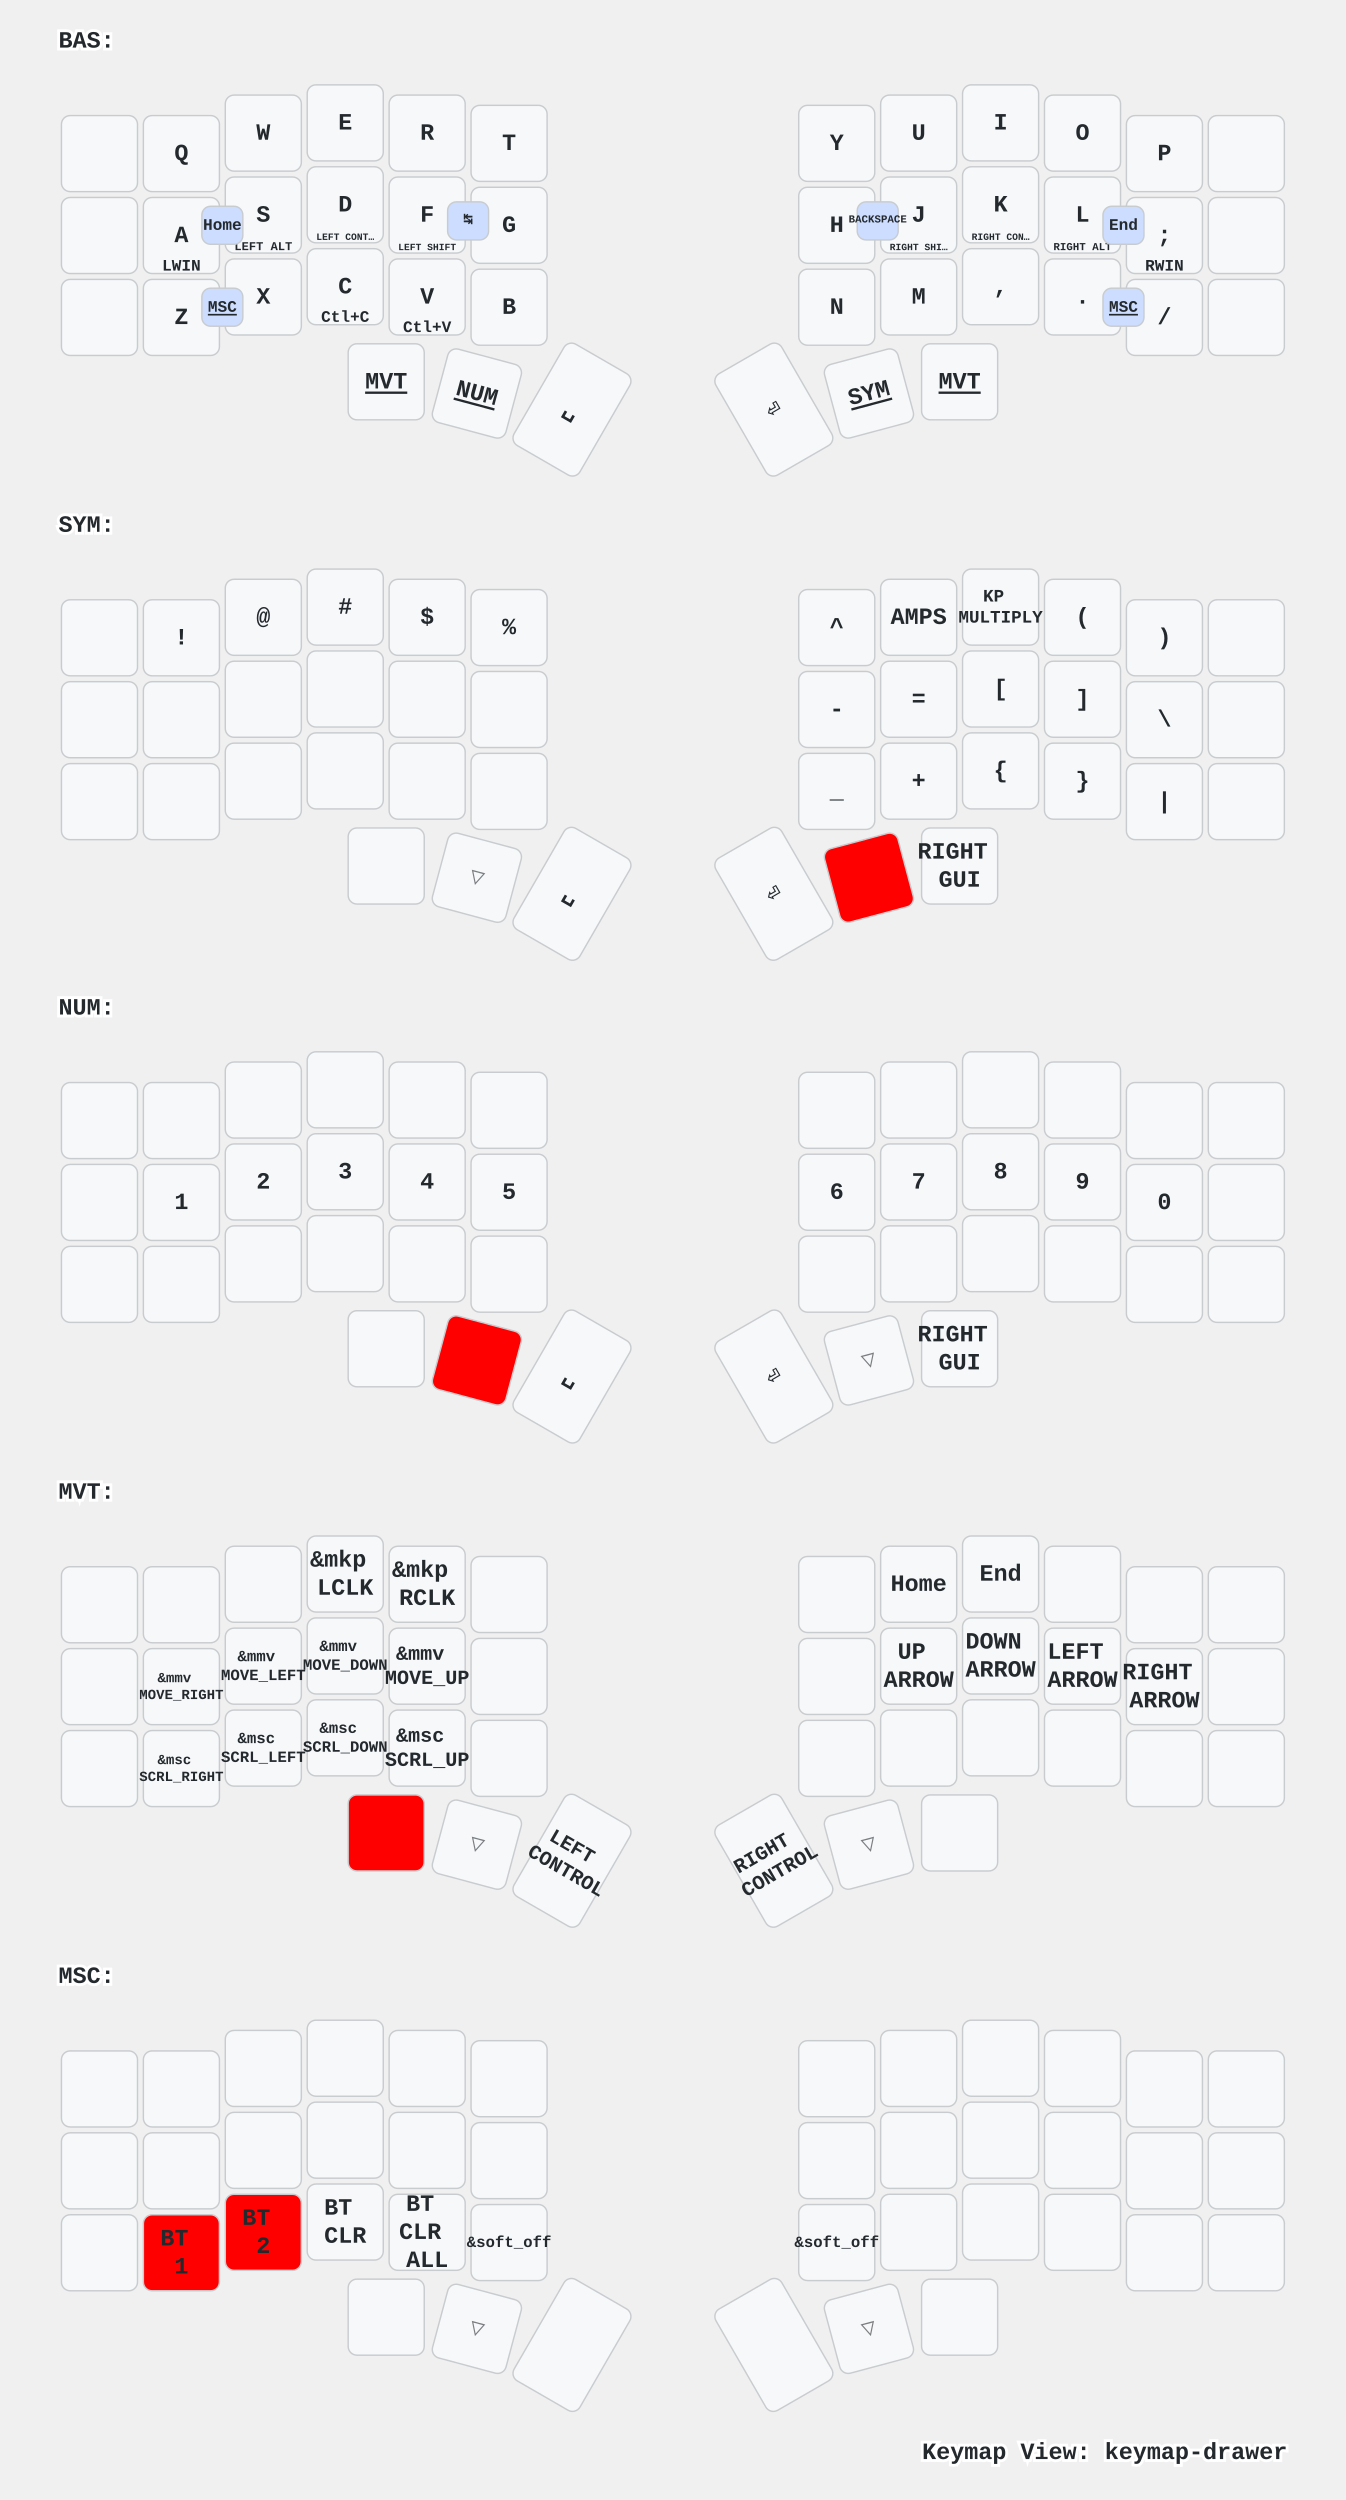
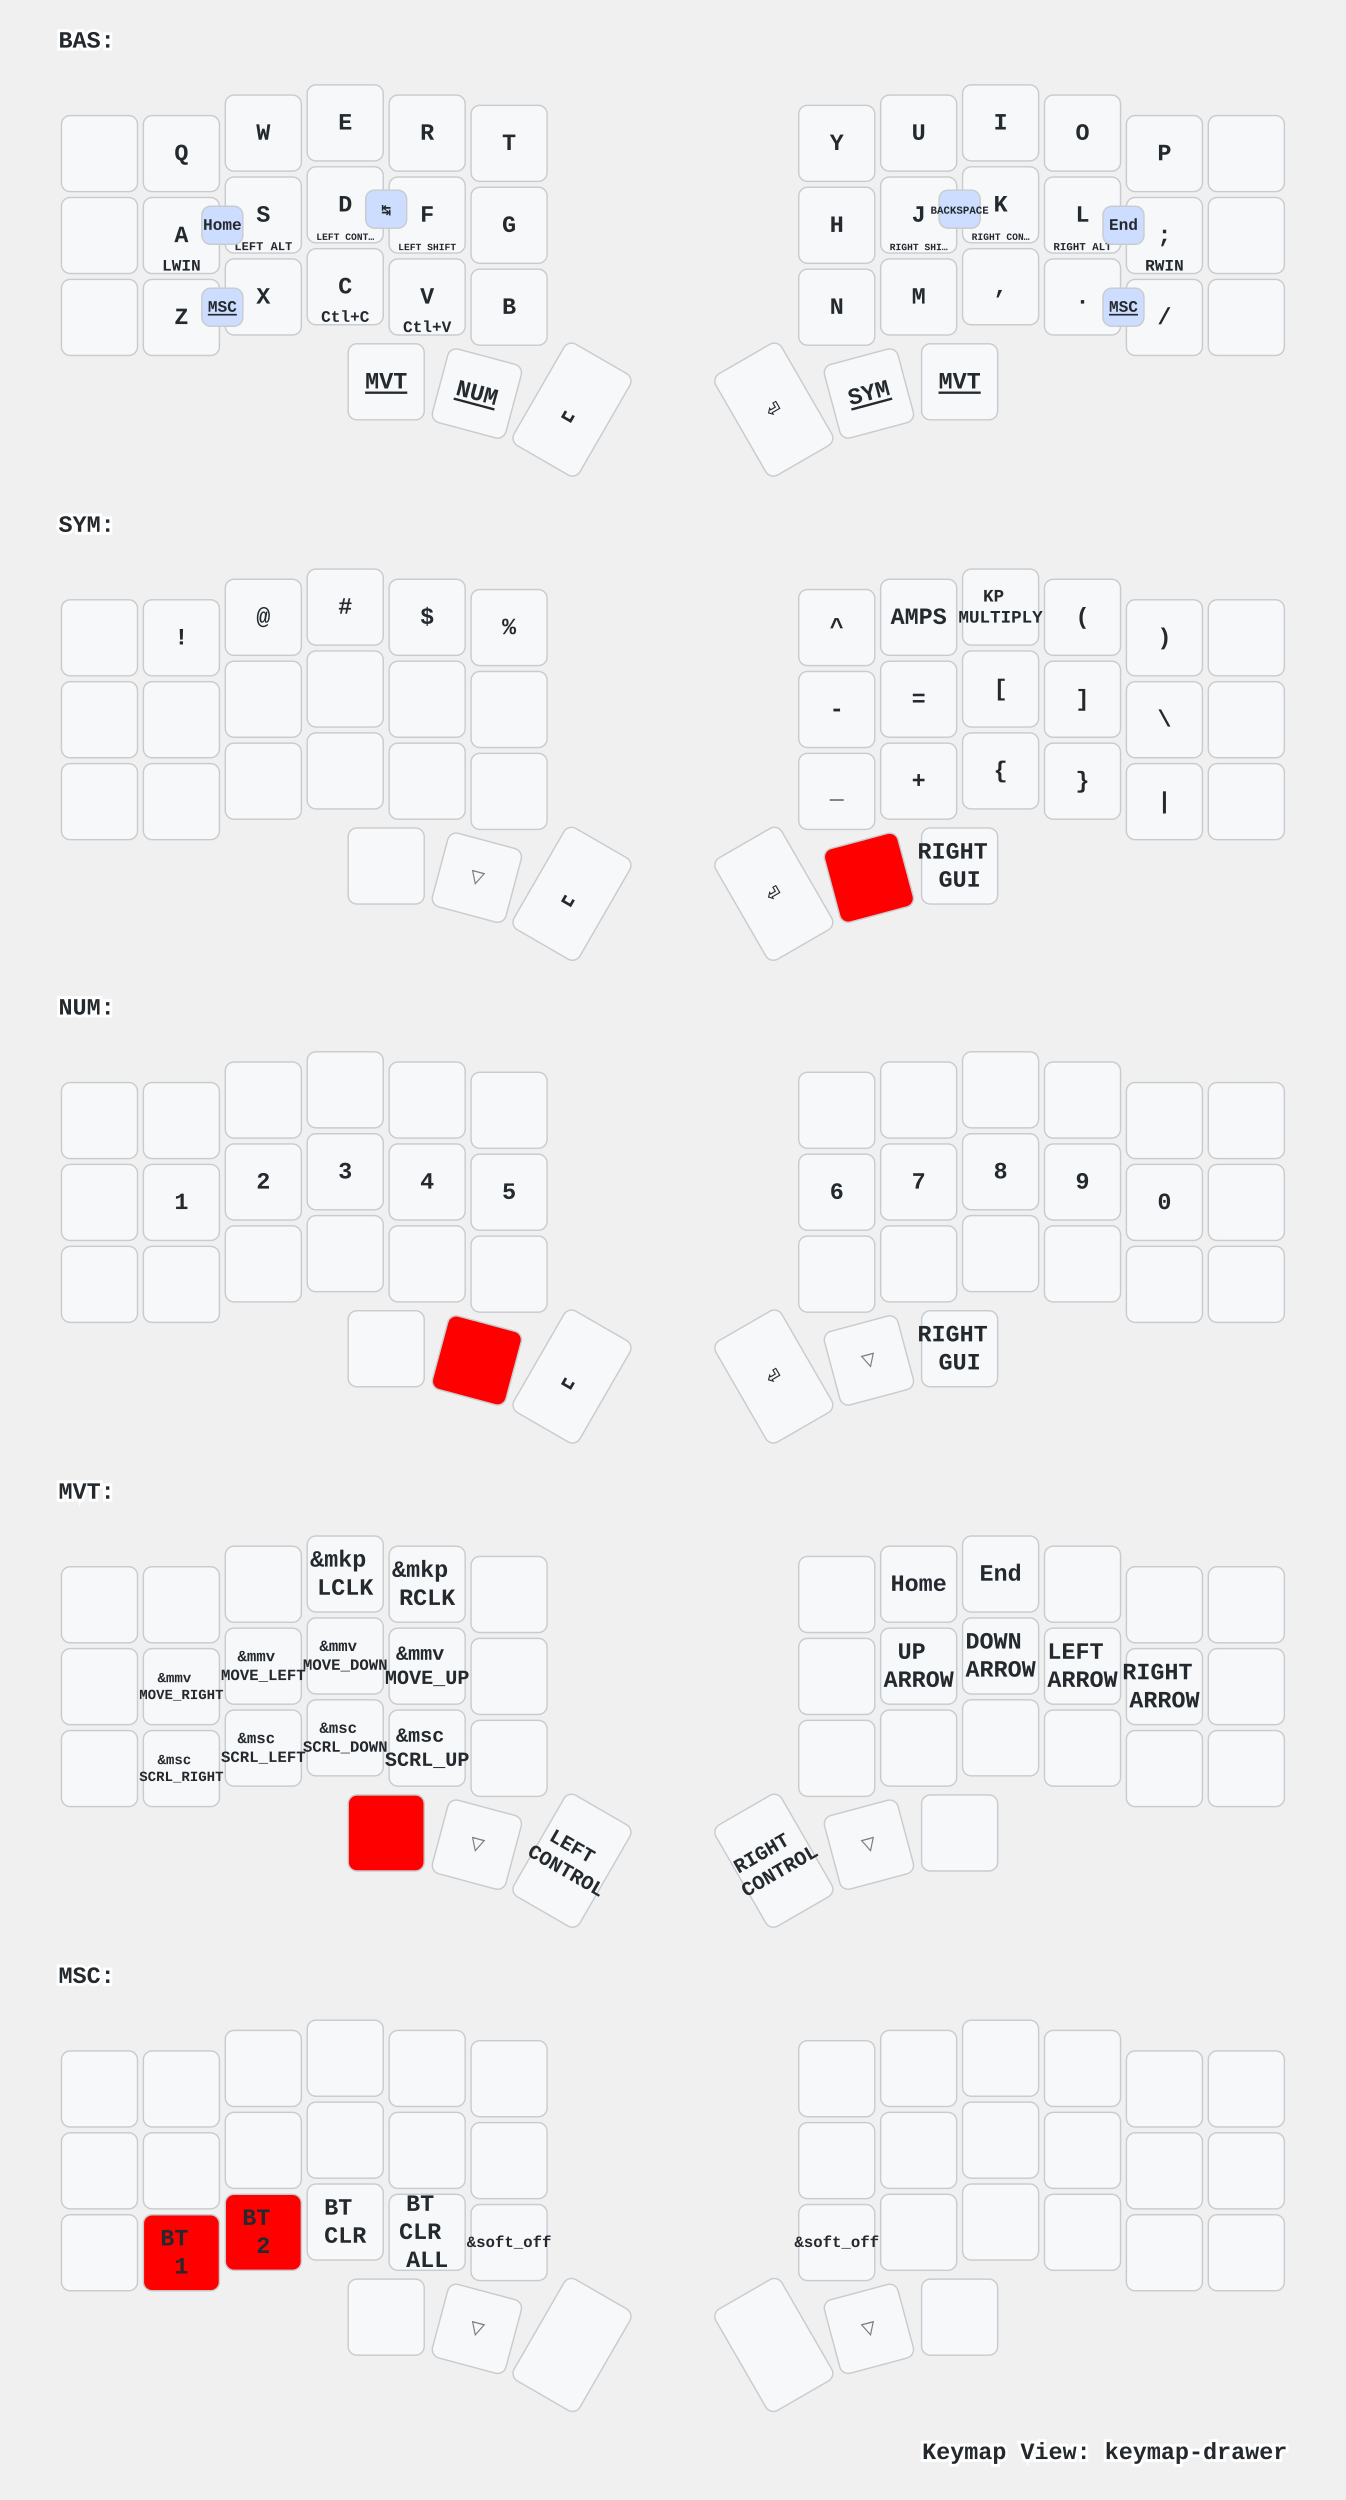
<svg xmlns="http://www.w3.org/2000/svg" xmlns:xlink="http://www.w3.org/1999/xlink" width="920" height="1709" viewBox="0 0 920 1709" class="keymap">
  <defs>/* start glyphs */
<svg id="mdi:apple-keyboard-command">
      <svg id="mdi-apple-keyboard-command" viewBox="0 0 24 24">
        <path d="M6,2A4,4 0 0,1 10,6V8H14V6A4,4 0 0,1 18,2A4,4 0 0,1 22,6A4,4 0 0,1 18,10H16V14H18A4,4 0 0,1 22,18A4,4 0 0,1 18,22A4,4 0 0,1 14,18V16H10V18A4,4 0 0,1 6,22A4,4 0 0,1 2,18A4,4 0 0,1 6,14H8V10H6A4,4 0 0,1 2,6A4,4 0 0,1 6,2M16,18A2,2 0 0,0 18,20A2,2 0 0,0 20,18A2,2 0 0,0 18,16H16V18M14,10H10V14H14V10M6,16A2,2 0 0,0 4,18A2,2 0 0,0 6,20A2,2 0 0,0 8,18V16H6M8,6A2,2 0 0,0 6,4A2,2 0 0,0 4,6A2,2 0 0,0 6,8H8V6M18,8A2,2 0 0,0 20,6A2,2 0 0,0 18,4A2,2 0 0,0 16,6V8H18Z" />
      </svg>
    </svg>
  </defs>/* end glyphs */
<style>/* inherit to force styles through use tags */
svg path {
    fill: inherit;
}

/* font and background color specifications */
svg.keymap {
    font-family: SFMono-Regular,Consolas,Liberation Mono,Menlo,monospace;
    font-size: 14px;
    font-kerning: normal;
    text-rendering: optimizeLegibility;
    fill: #24292e;
}

/* default key styling */
rect.key {
    fill: #f6f8fa;
}

rect.key, rect.combo {
    stroke: #c9cccf;
    stroke-width: 1;
}

/* default key side styling, only used is draw_key_sides is set */
rect.side {
    filter: brightness(90%);
}

/* color accent for combo boxes */
rect.combo, rect.combo-separate {
    fill: #cdf;
}

/* color accent for held keys */
rect.held, rect.combo.held {
    fill: #fdd;
}

/* color accent for ghost (optional) keys */
rect.ghost, rect.combo.ghost {
    stroke-dasharray: 4, 4;
    stroke-width: 2;
}

text {
    text-anchor: middle;
    dominant-baseline: middle;
}

/* styling for layer labels */
text.label {
    font-weight: bold;
    text-anchor: start;
    stroke: white;
    stroke-width: 4;
    paint-order: stroke;
}

/* styling for optional footer */
text.footer {
    text-anchor: end;
    dominant-baseline: auto;
    stroke: white;
    stroke-width: 4;
    paint-order: stroke;
}

/* styling for combo tap, and key non-tap label text */
text.combo, text.hold, text.shifted, text.left, text.right {
    font-size: 11px;
}

text.hold {
    text-anchor: middle;
    dominant-baseline: auto;
}

text.shifted {
    text-anchor: middle;
    dominant-baseline: hanging;
}

text.left {
    text-anchor: start;
}

text.right {
    text-anchor: end;
}

text.layer-activator {
    text-decoration: underline;
}

/* styling for hold/shifted label text in combo box */
text.combo.hold, text.combo.shifted, text.combo.left, text.combo.right {
    font-size: 8px;
}

/* lighter symbol for transparent keys */
text.trans {
    fill: #7b7e81;
}

/* styling for combo dendrons */
path.combo {
    stroke-width: 1;
    stroke: gray;
    fill: none;
}

/* Start Tabler Icons Cleanup */
/* cannot use height/width with glyphs */
.icon-tabler &gt; path {
    fill: inherit;
    stroke: inherit;
    stroke-width: 2;
}
/* hide tabler's default box */
.icon-tabler &gt; path[stroke="none"][fill="none"] {
    visibility: hidden;
}
/* End Tabler Icons Cleanup */

/* For default sytles, see https://github.com/caksoylar/keymap-drawer/blob/main/keymap_drawer/config.py#L85 */

svg.keymap {
  font-family: Ubuntu Mono, Inconsolata, Consolas, Liberation Mono, Menlo, monospace;
  font-size: 16px;
  font-weight: bold;
  text-rendering: optimizeLegibility;
}

/* Color accent for held keys
red = #f00
green = #0f0
blue = #00f
yellow = #ff0
cyan = #0ff
magenta = #f0f
white = #fff
black = #000
grey = #888
light grey = #ccc
#ffc
*/
rect.held, rect.combo.held {
    fill: #f00;
}

/* Technique borrowed and extended from https://github.com/englmaxi/zmk-config/blob/master/keymap-drawer/config.yaml */
.sym_sub_text.tap {
  translate: -5px 2px;
  font-size: 20px;
}
.sym_sub_text.shifted {
  translate: 10px 13px;
  font-size: 10px;
  opacity: 1.0;
}
.combo.sym_sub_text.tap {
  translate: -1px 1px;
}
.combo.sym_sub_text.shifted {
  translate: 7px 5px;
  font-size: 10px;
  opacity: 1.0;
}

/* Toggle */
.toggle.shifted {
  translate: -10px 12px;
}

.toggle.hold {
  translate: 13px -23px;
}

/* Variant for tap-dances */
.tap_dance.tap {
  translate: -7px 0px;
  font-size: 12px;
}
.tap_dance.shifted {
  translate: 7px 17px;
  font-size: 12px;
  opacity: 1.0;
}

/* Variant for symbol next to symbol */
.sym_by_sym.tap {
  translate: -6px 0px;
}
.sym_by_sym.shifted {
  translate: 10px 12px;
  opacity: 1.0;
}

.combo.sym_by_sym.tap {
  translate: -35px 0px;
}
.combo.sym_by_sym.shifted {
  translate: 35px 20px;
  opacity: 1.0;
}

.combo.sym_by_sym.hold {
  visibility: hidden;
}

/* hide hold box for combo sym_by_sym */
.combo.sym_by_sym.hold &gt; path[stroke="none"][fill="none"] {
  visibility: hidden;
}
</style>
  <g transform="translate(40, 0)" class="layer-BAS">
    <text x="0" y="28" class="label" id="BAS">BAS:</text>
    <g transform="translate(0, 56)">
      <g transform="translate(28, 49)" class="key keypos-0">
        <rect rx="6" ry="6" x="-26" y="-26" width="52" height="52" class="key" />
      </g>
      <g transform="translate(84, 49)" class="key keypos-1">
        <rect rx="6" ry="6" x="-26" y="-26" width="52" height="52" class="key" />
        <text x="0" y="0" class="key tap">Q</text>
      </g>
      <g transform="translate(140, 35)" class="key keypos-2">
        <rect rx="6" ry="6" x="-26" y="-26" width="52" height="52" class="key" />
        <text x="0" y="0" class="key tap">W</text>
      </g>
      <g transform="translate(196, 28)" class="key keypos-3">
        <rect rx="6" ry="6" x="-26" y="-26" width="52" height="52" class="key" />
        <text x="0" y="0" class="key tap">E</text>
      </g>
      <g transform="translate(252, 35)" class="key keypos-4">
        <rect rx="6" ry="6" x="-26" y="-26" width="52" height="52" class="key" />
        <text x="0" y="0" class="key tap">R</text>
      </g>
      <g transform="translate(308, 42)" class="key keypos-5">
        <rect rx="6" ry="6" x="-26" y="-26" width="52" height="52" class="key" />
        <text x="0" y="0" class="key tap">T</text>
      </g>
      <g transform="translate(532, 42)" class="key keypos-6">
        <rect rx="6" ry="6" x="-26" y="-26" width="52" height="52" class="key" />
        <text x="0" y="0" class="key tap">Y</text>
      </g>
      <g transform="translate(588, 35)" class="key keypos-7">
        <rect rx="6" ry="6" x="-26" y="-26" width="52" height="52" class="key" />
        <text x="0" y="0" class="key tap">U</text>
      </g>
      <g transform="translate(644, 28)" class="key keypos-8">
        <rect rx="6" ry="6" x="-26" y="-26" width="52" height="52" class="key" />
        <text x="0" y="0" class="key tap">I</text>
      </g>
      <g transform="translate(700, 35)" class="key keypos-9">
        <rect rx="6" ry="6" x="-26" y="-26" width="52" height="52" class="key" />
        <text x="0" y="0" class="key tap">O</text>
      </g>
      <g transform="translate(756, 49)" class="key keypos-10">
        <rect rx="6" ry="6" x="-26" y="-26" width="52" height="52" class="key" />
        <text x="0" y="0" class="key tap">P</text>
      </g>
      <g transform="translate(812, 49)" class="key keypos-11">
        <rect rx="6" ry="6" x="-26" y="-26" width="52" height="52" class="key" />
      </g>
      <g transform="translate(28, 105)" class="key keypos-12">
        <rect rx="6" ry="6" x="-26" y="-26" width="52" height="52" class="key" />
      </g>
      <g transform="translate(84, 105)" class="key keypos-13">
        <rect rx="6" ry="6" x="-26" y="-26" width="52" height="52" class="key" />
        <text x="0" y="0" class="key tap">A</text>
        <text x="0" y="24" class="key hold">LWIN</text>
      </g>
      <g transform="translate(140, 91)" class="key keypos-14">
        <rect rx="6" ry="6" x="-26" y="-26" width="52" height="52" class="key" />
        <text x="0" y="0" class="key tap">S</text>
        <text x="0" y="24" class="key hold">
          <tspan style="font-size: 75%">LEFT ALT</tspan>
        </text>
      </g>
      <g transform="translate(196, 84)" class="key keypos-15">
        <rect rx="6" ry="6" x="-26" y="-26" width="52" height="52" class="key" />
        <text x="0" y="0" class="key tap">D</text>
        <text x="0" y="24" class="key hold">
          <tspan style="font-size: 60%">LEFT CONT…</tspan>
        </text>
      </g>
      <g transform="translate(252, 91)" class="key keypos-16">
        <rect rx="6" ry="6" x="-26" y="-26" width="52" height="52" class="key" />
        <text x="0" y="0" class="key tap">F</text>
        <text x="0" y="24" class="key hold">
          <tspan style="font-size: 60%">LEFT SHIFT</tspan>
        </text>
      </g>
      <g transform="translate(308, 98)" class="key keypos-17">
        <rect rx="6" ry="6" x="-26" y="-26" width="52" height="52" class="key" />
        <text x="0" y="0" class="key tap">G</text>
      </g>
      <g transform="translate(532, 98)" class="key keypos-18">
        <rect rx="6" ry="6" x="-26" y="-26" width="52" height="52" class="key" />
        <text x="0" y="0" class="key tap">H</text>
      </g>
      <g transform="translate(588, 91)" class="key keypos-19">
        <rect rx="6" ry="6" x="-26" y="-26" width="52" height="52" class="key" />
        <text x="0" y="0" class="key tap">J</text>
        <text x="0" y="24" class="key hold">
          <tspan style="font-size: 60%">RIGHT SHI…</tspan>
        </text>
      </g>
      <g transform="translate(644, 84)" class="key keypos-20">
        <rect rx="6" ry="6" x="-26" y="-26" width="52" height="52" class="key" />
        <text x="0" y="0" class="key tap">K</text>
        <text x="0" y="24" class="key hold">
          <tspan style="font-size: 60%">RIGHT CON…</tspan>
        </text>
      </g>
      <g transform="translate(700, 91)" class="key keypos-21">
        <rect rx="6" ry="6" x="-26" y="-26" width="52" height="52" class="key" />
        <text x="0" y="0" class="key tap">L</text>
        <text x="0" y="24" class="key hold">
          <tspan style="font-size: 67%">RIGHT ALT</tspan>
        </text>
      </g>
      <g transform="translate(756, 105)" class="key keypos-22">
        <rect rx="6" ry="6" x="-26" y="-26" width="52" height="52" class="key" />
        <text x="0" y="0" class="key tap">;</text>
        <text x="0" y="24" class="key hold">RWIN</text>
      </g>
      <g transform="translate(812, 105)" class="key keypos-23">
        <rect rx="6" ry="6" x="-26" y="-26" width="52" height="52" class="key" />
      </g>
      <g transform="translate(28, 161)" class="key keypos-24">
        <rect rx="6" ry="6" x="-26" y="-26" width="52" height="52" class="key" />
      </g>
      <g transform="translate(84, 161)" class="key keypos-25">
        <rect rx="6" ry="6" x="-26" y="-26" width="52" height="52" class="key" />
        <text x="0" y="0" class="key tap">Z</text>
      </g>
      <g transform="translate(140, 147)" class="key keypos-26">
        <rect rx="6" ry="6" x="-26" y="-26" width="52" height="52" class="key" />
        <text x="0" y="0" class="key tap">X</text>
      </g>
      <g transform="translate(196, 140)" class="key keypos-27">
        <rect rx="6" ry="6" x="-26" y="-26" width="52" height="52" class="key" />
        <text x="0" y="0" class="key tap">C</text>
        <text x="0" y="24" class="key hold">Ctl+C</text>
      </g>
      <g transform="translate(252, 147)" class="key keypos-28">
        <rect rx="6" ry="6" x="-26" y="-26" width="52" height="52" class="key" />
        <text x="0" y="0" class="key tap">V</text>
        <text x="0" y="24" class="key hold">Ctl+V</text>
      </g>
      <g transform="translate(308, 154)" class="key keypos-29">
        <rect rx="6" ry="6" x="-26" y="-26" width="52" height="52" class="key" />
        <text x="0" y="0" class="key tap">B</text>
      </g>
      <g transform="translate(532, 154)" class="key keypos-30">
        <rect rx="6" ry="6" x="-26" y="-26" width="52" height="52" class="key" />
        <text x="0" y="0" class="key tap">N</text>
      </g>
      <g transform="translate(588, 147)" class="key keypos-31">
        <rect rx="6" ry="6" x="-26" y="-26" width="52" height="52" class="key" />
        <text x="0" y="0" class="key tap">M</text>
      </g>
      <g transform="translate(644, 140)" class="key keypos-32">
        <rect rx="6" ry="6" x="-26" y="-26" width="52" height="52" class="key" />
        <text x="0" y="0" class="key tap">,</text>
      </g>
      <g transform="translate(700, 147)" class="key keypos-33">
        <rect rx="6" ry="6" x="-26" y="-26" width="52" height="52" class="key" />
        <text x="0" y="0" class="key tap">.</text>
      </g>
      <g transform="translate(756, 161)" class="key keypos-34">
        <rect rx="6" ry="6" x="-26" y="-26" width="52" height="52" class="key" />
        <text x="0" y="0" class="key tap">/</text>
      </g>
      <g transform="translate(812, 161)" class="key keypos-35">
        <rect rx="6" ry="6" x="-26" y="-26" width="52" height="52" class="key" />
      </g>
      <g transform="translate(224, 205)" class="key keypos-36">
        <rect rx="6" ry="6" x="-26" y="-26" width="52" height="52" class="key" />
        <a href="#MVT">
          <text x="0" y="0" class="key tap layer-activator">MVT</text>
        </a>
      </g>
      <g transform="translate(286, 213) rotate(15.0)" class="key keypos-37">
        <rect rx="6" ry="6" x="-26" y="-26" width="52" height="52" class="key" />
        <a href="#NUM">
          <text x="0" y="0" class="key tap layer-activator">NUM</text>
        </a>
      </g>
      <g transform="translate(351, 224) rotate(30.0)" class="key keypos-38">
        <rect rx="6" ry="6" x="-26" y="-40" width="52" height="80" class="key" />
        <text x="0" y="0" class="key tap">␣</text>
      </g>
      <g transform="translate(489, 224) rotate(-30.0)" class="key keypos-39">
        <rect rx="6" ry="6" x="-26" y="-40" width="52" height="80" class="key" />
        <text x="0" y="0" class="key tap">⏎</text>
      </g>
      <g transform="translate(554, 213) rotate(-15.0)" class="key keypos-40">
        <rect rx="6" ry="6" x="-26" y="-26" width="52" height="52" class="key" />
        <a href="#SYM">
          <text x="0" y="0" class="key tap layer-activator">SYM</text>
        </a>
      </g>
      <g transform="translate(616, 205)" class="key keypos-41">
        <rect rx="6" ry="6" x="-26" y="-26" width="52" height="52" class="key" />
        <a href="#MVT">
          <text x="0" y="0" class="key tap layer-activator">MVT</text>
        </a>
      </g>
      <g class="combo combopos-0">
        <rect rx="6" ry="6" x="714" y="85" width="28" height="26" class="combo" />
        <text x="728" y="98" class="combo tap">End</text>
      </g>
      <g class="combo combopos-1">
        <rect rx="6" ry="6" x="98" y="85" width="28" height="26" class="combo" />
        <text x="112" y="98" class="combo tap">Home</text>
      </g>
      <g class="combo combopos-2">
-         <rect rx="6" ry="6" x="266" y="82" width="28" height="26" class="combo" />
-         <text x="280" y="94" class="combo tap">↹</text>
+         <rect rx="6" ry="6" x="210" y="74" width="28" height="26" class="combo" />
+         <text x="224" y="88" class="combo tap">↹</text>
      </g>
      <g class="combo combopos-3">
-         <rect rx="6" ry="6" x="546" y="82" width="28" height="26" class="combo" />
-         <text x="560" y="94" class="combo tap">
+         <rect rx="6" ry="6" x="602" y="74" width="28" height="26" class="combo" />
+         <text x="616" y="88" class="combo tap">
          <tspan style="font-size: 67%">BACKSPACE</tspan>
        </text>
      </g>
      <g class="combo combopos-4">
        <rect rx="6" ry="6" x="98" y="141" width="28" height="26" class="combo" />
        <a href="#MSC">
          <text x="112" y="154" class="combo tap layer-activator">MSC</text>
        </a>
      </g>
      <g class="combo combopos-5">
        <rect rx="6" ry="6" x="714" y="141" width="28" height="26" class="combo" />
        <a href="#MSC">
          <text x="728" y="154" class="combo tap layer-activator">MSC</text>
        </a>
      </g>
    </g>
  </g>
  <g transform="translate(40, 331)" class="layer-SYM">
    <text x="0" y="28" class="label" id="SYM">SYM:</text>
    <g transform="translate(0, 56)">
      <g transform="translate(28, 49)" class="key keypos-0">
        <rect rx="6" ry="6" x="-26" y="-26" width="52" height="52" class="key" />
      </g>
      <g transform="translate(84, 49)" class="key keypos-1">
        <rect rx="6" ry="6" x="-26" y="-26" width="52" height="52" class="key" />
        <text x="0" y="0" class="key tap">!</text>
      </g>
      <g transform="translate(140, 35)" class="key keypos-2">
        <rect rx="6" ry="6" x="-26" y="-26" width="52" height="52" class="key" />
        <text x="0" y="0" class="key tap">@</text>
      </g>
      <g transform="translate(196, 28)" class="key keypos-3">
        <rect rx="6" ry="6" x="-26" y="-26" width="52" height="52" class="key" />
        <text x="0" y="0" class="key tap">#</text>
      </g>
      <g transform="translate(252, 35)" class="key keypos-4">
        <rect rx="6" ry="6" x="-26" y="-26" width="52" height="52" class="key" />
        <text x="0" y="0" class="key tap">$</text>
      </g>
      <g transform="translate(308, 42)" class="key keypos-5">
        <rect rx="6" ry="6" x="-26" y="-26" width="52" height="52" class="key" />
        <text x="0" y="0" class="key tap">%</text>
      </g>
      <g transform="translate(532, 42)" class="key keypos-6">
        <rect rx="6" ry="6" x="-26" y="-26" width="52" height="52" class="key" />
        <text x="0" y="0" class="key tap">^</text>
      </g>
      <g transform="translate(588, 35)" class="key keypos-7">
        <rect rx="6" ry="6" x="-26" y="-26" width="52" height="52" class="key" />
        <text x="0" y="0" class="key tap">AMPS</text>
      </g>
      <g transform="translate(644, 28)" class="key keypos-8">
        <rect rx="6" ry="6" x="-26" y="-26" width="52" height="52" class="key" />
        <text x="0" y="0" class="key tap">
          <tspan x="0" dy="-0.6em" style="font-size: 75%">KP</tspan>
          <tspan x="0" dy="1.2em" style="font-size: 75%">MULTIPLY</tspan>
        </text>
      </g>
      <g transform="translate(700, 35)" class="key keypos-9">
        <rect rx="6" ry="6" x="-26" y="-26" width="52" height="52" class="key" />
        <text x="0" y="0" class="key tap">(</text>
      </g>
      <g transform="translate(756, 49)" class="key keypos-10">
        <rect rx="6" ry="6" x="-26" y="-26" width="52" height="52" class="key" />
        <text x="0" y="0" class="key tap">)</text>
      </g>
      <g transform="translate(812, 49)" class="key keypos-11">
        <rect rx="6" ry="6" x="-26" y="-26" width="52" height="52" class="key" />
      </g>
      <g transform="translate(28, 105)" class="key keypos-12">
        <rect rx="6" ry="6" x="-26" y="-26" width="52" height="52" class="key" />
      </g>
      <g transform="translate(84, 105)" class="key keypos-13">
        <rect rx="6" ry="6" x="-26" y="-26" width="52" height="52" class="key" />
      </g>
      <g transform="translate(140, 91)" class="key keypos-14">
        <rect rx="6" ry="6" x="-26" y="-26" width="52" height="52" class="key" />
      </g>
      <g transform="translate(196, 84)" class="key keypos-15">
        <rect rx="6" ry="6" x="-26" y="-26" width="52" height="52" class="key" />
      </g>
      <g transform="translate(252, 91)" class="key keypos-16">
        <rect rx="6" ry="6" x="-26" y="-26" width="52" height="52" class="key" />
      </g>
      <g transform="translate(308, 98)" class="key keypos-17">
        <rect rx="6" ry="6" x="-26" y="-26" width="52" height="52" class="key" />
      </g>
      <g transform="translate(532, 98)" class="key keypos-18">
        <rect rx="6" ry="6" x="-26" y="-26" width="52" height="52" class="key" />
        <text x="0" y="0" class="key tap">-</text>
      </g>
      <g transform="translate(588, 91)" class="key keypos-19">
        <rect rx="6" ry="6" x="-26" y="-26" width="52" height="52" class="key" />
        <text x="0" y="0" class="key tap">=</text>
      </g>
      <g transform="translate(644, 84)" class="key keypos-20">
        <rect rx="6" ry="6" x="-26" y="-26" width="52" height="52" class="key" />
        <text x="0" y="0" class="key tap">[</text>
      </g>
      <g transform="translate(700, 91)" class="key keypos-21">
        <rect rx="6" ry="6" x="-26" y="-26" width="52" height="52" class="key" />
        <text x="0" y="0" class="key tap">]</text>
      </g>
      <g transform="translate(756, 105)" class="key keypos-22">
        <rect rx="6" ry="6" x="-26" y="-26" width="52" height="52" class="key" />
        <text x="0" y="0" class="key tap">\</text>
      </g>
      <g transform="translate(812, 105)" class="key keypos-23">
        <rect rx="6" ry="6" x="-26" y="-26" width="52" height="52" class="key" />
      </g>
      <g transform="translate(28, 161)" class="key keypos-24">
        <rect rx="6" ry="6" x="-26" y="-26" width="52" height="52" class="key" />
      </g>
      <g transform="translate(84, 161)" class="key keypos-25">
        <rect rx="6" ry="6" x="-26" y="-26" width="52" height="52" class="key" />
      </g>
      <g transform="translate(140, 147)" class="key keypos-26">
        <rect rx="6" ry="6" x="-26" y="-26" width="52" height="52" class="key" />
      </g>
      <g transform="translate(196, 140)" class="key keypos-27">
        <rect rx="6" ry="6" x="-26" y="-26" width="52" height="52" class="key" />
      </g>
      <g transform="translate(252, 147)" class="key keypos-28">
        <rect rx="6" ry="6" x="-26" y="-26" width="52" height="52" class="key" />
      </g>
      <g transform="translate(308, 154)" class="key keypos-29">
        <rect rx="6" ry="6" x="-26" y="-26" width="52" height="52" class="key" />
      </g>
      <g transform="translate(532, 154)" class="key keypos-30">
        <rect rx="6" ry="6" x="-26" y="-26" width="52" height="52" class="key" />
        <text x="0" y="0" class="key tap">_</text>
      </g>
      <g transform="translate(588, 147)" class="key keypos-31">
        <rect rx="6" ry="6" x="-26" y="-26" width="52" height="52" class="key" />
        <text x="0" y="0" class="key tap">+</text>
      </g>
      <g transform="translate(644, 140)" class="key keypos-32">
        <rect rx="6" ry="6" x="-26" y="-26" width="52" height="52" class="key" />
        <text x="0" y="0" class="key tap">{</text>
      </g>
      <g transform="translate(700, 147)" class="key keypos-33">
        <rect rx="6" ry="6" x="-26" y="-26" width="52" height="52" class="key" />
        <text x="0" y="0" class="key tap">}</text>
      </g>
      <g transform="translate(756, 161)" class="key keypos-34">
        <rect rx="6" ry="6" x="-26" y="-26" width="52" height="52" class="key" />
        <text x="0" y="0" class="key tap">|</text>
      </g>
      <g transform="translate(812, 161)" class="key keypos-35">
        <rect rx="6" ry="6" x="-26" y="-26" width="52" height="52" class="key" />
      </g>
      <g transform="translate(224, 205)" class="key keypos-36">
        <rect rx="6" ry="6" x="-26" y="-26" width="52" height="52" class="key" />
        <use href="#mdi:apple-keyboard-command" xlink:href="#mdi:apple-keyboard-command" x="-9" y="-9" height="18" width="18.0" class="key tap glyph mdi:apple-keyboard-command" />
      </g>
      <g transform="translate(286, 213) rotate(15.0)" class="key trans keypos-37">
        <rect rx="6" ry="6" x="-26" y="-26" width="52" height="52" class="key trans" />
        <text x="0" y="0" class="key trans tap">▽</text>
      </g>
      <g transform="translate(351, 224) rotate(30.0)" class="key keypos-38">
        <rect rx="6" ry="6" x="-26" y="-40" width="52" height="80" class="key" />
        <text x="0" y="0" class="key tap">␣</text>
      </g>
      <g transform="translate(489, 224) rotate(-30.0)" class="key keypos-39">
        <rect rx="6" ry="6" x="-26" y="-40" width="52" height="80" class="key" />
        <text x="0" y="0" class="key tap">⏎</text>
      </g>
      <g transform="translate(554, 213) rotate(-15.0)" class="key held keypos-40">
        <rect rx="6" ry="6" x="-26" y="-26" width="52" height="52" class="key held" />
      </g>
      <g transform="translate(616, 205)" class="key keypos-41">
        <rect rx="6" ry="6" x="-26" y="-26" width="52" height="52" class="key" />
        <text x="0" y="0" class="key tap">
          <tspan x="0" dy="-0.6em">RIGHT</tspan>
          <tspan x="0" dy="1.2em">GUI</tspan>
        </text>
      </g>
    </g>
  </g>
  <g transform="translate(40, 661)" class="layer-NUM">
    <text x="0" y="28" class="label" id="NUM">NUM:</text>
    <g transform="translate(0, 56)">
      <g transform="translate(28, 49)" class="key keypos-0">
        <rect rx="6" ry="6" x="-26" y="-26" width="52" height="52" class="key" />
      </g>
      <g transform="translate(84, 49)" class="key keypos-1">
        <rect rx="6" ry="6" x="-26" y="-26" width="52" height="52" class="key" />
      </g>
      <g transform="translate(140, 35)" class="key keypos-2">
        <rect rx="6" ry="6" x="-26" y="-26" width="52" height="52" class="key" />
      </g>
      <g transform="translate(196, 28)" class="key keypos-3">
        <rect rx="6" ry="6" x="-26" y="-26" width="52" height="52" class="key" />
      </g>
      <g transform="translate(252, 35)" class="key keypos-4">
        <rect rx="6" ry="6" x="-26" y="-26" width="52" height="52" class="key" />
      </g>
      <g transform="translate(308, 42)" class="key keypos-5">
        <rect rx="6" ry="6" x="-26" y="-26" width="52" height="52" class="key" />
      </g>
      <g transform="translate(532, 42)" class="key keypos-6">
        <rect rx="6" ry="6" x="-26" y="-26" width="52" height="52" class="key" />
      </g>
      <g transform="translate(588, 35)" class="key keypos-7">
        <rect rx="6" ry="6" x="-26" y="-26" width="52" height="52" class="key" />
      </g>
      <g transform="translate(644, 28)" class="key keypos-8">
        <rect rx="6" ry="6" x="-26" y="-26" width="52" height="52" class="key" />
      </g>
      <g transform="translate(700, 35)" class="key keypos-9">
        <rect rx="6" ry="6" x="-26" y="-26" width="52" height="52" class="key" />
      </g>
      <g transform="translate(756, 49)" class="key keypos-10">
        <rect rx="6" ry="6" x="-26" y="-26" width="52" height="52" class="key" />
      </g>
      <g transform="translate(812, 49)" class="key keypos-11">
        <rect rx="6" ry="6" x="-26" y="-26" width="52" height="52" class="key" />
      </g>
      <g transform="translate(28, 105)" class="key keypos-12">
        <rect rx="6" ry="6" x="-26" y="-26" width="52" height="52" class="key" />
      </g>
      <g transform="translate(84, 105)" class="key keypos-13">
        <rect rx="6" ry="6" x="-26" y="-26" width="52" height="52" class="key" />
        <text x="0" y="0" class="key tap">1</text>
      </g>
      <g transform="translate(140, 91)" class="key keypos-14">
        <rect rx="6" ry="6" x="-26" y="-26" width="52" height="52" class="key" />
        <text x="0" y="0" class="key tap">2</text>
      </g>
      <g transform="translate(196, 84)" class="key keypos-15">
        <rect rx="6" ry="6" x="-26" y="-26" width="52" height="52" class="key" />
        <text x="0" y="0" class="key tap">3</text>
      </g>
      <g transform="translate(252, 91)" class="key keypos-16">
        <rect rx="6" ry="6" x="-26" y="-26" width="52" height="52" class="key" />
        <text x="0" y="0" class="key tap">4</text>
      </g>
      <g transform="translate(308, 98)" class="key keypos-17">
        <rect rx="6" ry="6" x="-26" y="-26" width="52" height="52" class="key" />
        <text x="0" y="0" class="key tap">5</text>
      </g>
      <g transform="translate(532, 98)" class="key keypos-18">
        <rect rx="6" ry="6" x="-26" y="-26" width="52" height="52" class="key" />
        <text x="0" y="0" class="key tap">6</text>
      </g>
      <g transform="translate(588, 91)" class="key keypos-19">
        <rect rx="6" ry="6" x="-26" y="-26" width="52" height="52" class="key" />
        <text x="0" y="0" class="key tap">7</text>
      </g>
      <g transform="translate(644, 84)" class="key keypos-20">
        <rect rx="6" ry="6" x="-26" y="-26" width="52" height="52" class="key" />
        <text x="0" y="0" class="key tap">8</text>
      </g>
      <g transform="translate(700, 91)" class="key keypos-21">
        <rect rx="6" ry="6" x="-26" y="-26" width="52" height="52" class="key" />
        <text x="0" y="0" class="key tap">9</text>
      </g>
      <g transform="translate(756, 105)" class="key keypos-22">
        <rect rx="6" ry="6" x="-26" y="-26" width="52" height="52" class="key" />
        <text x="0" y="0" class="key tap">0</text>
      </g>
      <g transform="translate(812, 105)" class="key keypos-23">
        <rect rx="6" ry="6" x="-26" y="-26" width="52" height="52" class="key" />
      </g>
      <g transform="translate(28, 161)" class="key keypos-24">
        <rect rx="6" ry="6" x="-26" y="-26" width="52" height="52" class="key" />
      </g>
      <g transform="translate(84, 161)" class="key keypos-25">
        <rect rx="6" ry="6" x="-26" y="-26" width="52" height="52" class="key" />
      </g>
      <g transform="translate(140, 147)" class="key keypos-26">
        <rect rx="6" ry="6" x="-26" y="-26" width="52" height="52" class="key" />
      </g>
      <g transform="translate(196, 140)" class="key keypos-27">
        <rect rx="6" ry="6" x="-26" y="-26" width="52" height="52" class="key" />
      </g>
      <g transform="translate(252, 147)" class="key keypos-28">
        <rect rx="6" ry="6" x="-26" y="-26" width="52" height="52" class="key" />
      </g>
      <g transform="translate(308, 154)" class="key keypos-29">
        <rect rx="6" ry="6" x="-26" y="-26" width="52" height="52" class="key" />
      </g>
      <g transform="translate(532, 154)" class="key keypos-30">
        <rect rx="6" ry="6" x="-26" y="-26" width="52" height="52" class="key" />
      </g>
      <g transform="translate(588, 147)" class="key keypos-31">
        <rect rx="6" ry="6" x="-26" y="-26" width="52" height="52" class="key" />
      </g>
      <g transform="translate(644, 140)" class="key keypos-32">
        <rect rx="6" ry="6" x="-26" y="-26" width="52" height="52" class="key" />
      </g>
      <g transform="translate(700, 147)" class="key keypos-33">
        <rect rx="6" ry="6" x="-26" y="-26" width="52" height="52" class="key" />
      </g>
      <g transform="translate(756, 161)" class="key keypos-34">
        <rect rx="6" ry="6" x="-26" y="-26" width="52" height="52" class="key" />
      </g>
      <g transform="translate(812, 161)" class="key keypos-35">
        <rect rx="6" ry="6" x="-26" y="-26" width="52" height="52" class="key" />
      </g>
      <g transform="translate(224, 205)" class="key keypos-36">
        <rect rx="6" ry="6" x="-26" y="-26" width="52" height="52" class="key" />
        <use href="#mdi:apple-keyboard-command" xlink:href="#mdi:apple-keyboard-command" x="-9" y="-9" height="18" width="18.0" class="key tap glyph mdi:apple-keyboard-command" />
      </g>
      <g transform="translate(286, 213) rotate(15.0)" class="key held keypos-37">
        <rect rx="6" ry="6" x="-26" y="-26" width="52" height="52" class="key held" />
      </g>
      <g transform="translate(351, 224) rotate(30.0)" class="key keypos-38">
        <rect rx="6" ry="6" x="-26" y="-40" width="52" height="80" class="key" />
        <text x="0" y="0" class="key tap">␣</text>
      </g>
      <g transform="translate(489, 224) rotate(-30.0)" class="key keypos-39">
        <rect rx="6" ry="6" x="-26" y="-40" width="52" height="80" class="key" />
        <text x="0" y="0" class="key tap">⏎</text>
      </g>
      <g transform="translate(554, 213) rotate(-15.0)" class="key trans keypos-40">
        <rect rx="6" ry="6" x="-26" y="-26" width="52" height="52" class="key trans" />
        <text x="0" y="0" class="key trans tap">▽</text>
      </g>
      <g transform="translate(616, 205)" class="key keypos-41">
        <rect rx="6" ry="6" x="-26" y="-26" width="52" height="52" class="key" />
        <text x="0" y="0" class="key tap">
          <tspan x="0" dy="-0.6em">RIGHT</tspan>
          <tspan x="0" dy="1.2em">GUI</tspan>
        </text>
      </g>
    </g>
  </g>
  <g transform="translate(40, 992)" class="layer-MVT">
    <text x="0" y="28" class="label" id="MVT">MVT:</text>
    <g transform="translate(0, 56)">
      <g transform="translate(28, 49)" class="key keypos-0">
        <rect rx="6" ry="6" x="-26" y="-26" width="52" height="52" class="key" />
      </g>
      <g transform="translate(84, 49)" class="key keypos-1">
        <rect rx="6" ry="6" x="-26" y="-26" width="52" height="52" class="key" />
      </g>
      <g transform="translate(140, 35)" class="key keypos-2">
        <rect rx="6" ry="6" x="-26" y="-26" width="52" height="52" class="key" />
      </g>
      <g transform="translate(196, 28)" class="key keypos-3">
        <rect rx="6" ry="6" x="-26" y="-26" width="52" height="52" class="key" />
        <text x="0" y="0" class="key tap">
          <tspan x="0" dy="-0.6em">&amp;mkp</tspan>
          <tspan x="0" dy="1.2em">LCLK</tspan>
        </text>
      </g>
      <g transform="translate(252, 35)" class="key keypos-4">
        <rect rx="6" ry="6" x="-26" y="-26" width="52" height="52" class="key" />
        <text x="0" y="0" class="key tap">
          <tspan x="0" dy="-0.6em">&amp;mkp</tspan>
          <tspan x="0" dy="1.2em">RCLK</tspan>
        </text>
      </g>
      <g transform="translate(308, 42)" class="key keypos-5">
        <rect rx="6" ry="6" x="-26" y="-26" width="52" height="52" class="key" />
      </g>
      <g transform="translate(532, 42)" class="key keypos-6">
        <rect rx="6" ry="6" x="-26" y="-26" width="52" height="52" class="key" />
      </g>
      <g transform="translate(588, 35)" class="key keypos-7">
        <rect rx="6" ry="6" x="-26" y="-26" width="52" height="52" class="key" />
        <text x="0" y="0" class="key tap">Home</text>
      </g>
      <g transform="translate(644, 28)" class="key keypos-8">
        <rect rx="6" ry="6" x="-26" y="-26" width="52" height="52" class="key" />
        <text x="0" y="0" class="key tap">End</text>
      </g>
      <g transform="translate(700, 35)" class="key keypos-9">
        <rect rx="6" ry="6" x="-26" y="-26" width="52" height="52" class="key" />
      </g>
      <g transform="translate(756, 49)" class="key keypos-10">
        <rect rx="6" ry="6" x="-26" y="-26" width="52" height="52" class="key" />
      </g>
      <g transform="translate(812, 49)" class="key keypos-11">
        <rect rx="6" ry="6" x="-26" y="-26" width="52" height="52" class="key" />
      </g>
      <g transform="translate(28, 105)" class="key keypos-12">
        <rect rx="6" ry="6" x="-26" y="-26" width="52" height="52" class="key" />
      </g>
      <g transform="translate(84, 105)" class="key keypos-13">
        <rect rx="6" ry="6" x="-26" y="-26" width="52" height="52" class="key" />
        <text x="0" y="0" class="key tap">
          <tspan x="0" dy="-0.6em" style="font-size: 60%">&amp;mmv</tspan>
          <tspan x="0" dy="1.2em" style="font-size: 60%">MOVE_RIGHT</tspan>
        </text>
      </g>
      <g transform="translate(140, 91)" class="key keypos-14">
        <rect rx="6" ry="6" x="-26" y="-26" width="52" height="52" class="key" />
        <text x="0" y="0" class="key tap">
          <tspan x="0" dy="-0.6em" style="font-size: 67%">&amp;mmv</tspan>
          <tspan x="0" dy="1.2em" style="font-size: 67%">MOVE_LEFT</tspan>
        </text>
      </g>
      <g transform="translate(196, 84)" class="key keypos-15">
        <rect rx="6" ry="6" x="-26" y="-26" width="52" height="52" class="key" />
        <text x="0" y="0" class="key tap">
          <tspan x="0" dy="-0.6em" style="font-size: 67%">&amp;mmv</tspan>
          <tspan x="0" dy="1.2em" style="font-size: 67%">MOVE_DOWN</tspan>
        </text>
      </g>
      <g transform="translate(252, 91)" class="key keypos-16">
        <rect rx="6" ry="6" x="-26" y="-26" width="52" height="52" class="key" />
        <text x="0" y="0" class="key tap">
          <tspan x="0" dy="-0.6em" style="font-size: 86%">&amp;mmv</tspan>
          <tspan x="0" dy="1.2em" style="font-size: 86%">MOVE_UP</tspan>
        </text>
      </g>
      <g transform="translate(308, 98)" class="key keypos-17">
        <rect rx="6" ry="6" x="-26" y="-26" width="52" height="52" class="key" />
      </g>
      <g transform="translate(532, 98)" class="key keypos-18">
        <rect rx="6" ry="6" x="-26" y="-26" width="52" height="52" class="key" />
      </g>
      <g transform="translate(588, 91)" class="key keypos-19">
        <rect rx="6" ry="6" x="-26" y="-26" width="52" height="52" class="key" />
        <text x="0" y="0" class="key tap">
          <tspan x="0" dy="-0.6em">UP</tspan>
          <tspan x="0" dy="1.2em">ARROW</tspan>
        </text>
      </g>
      <g transform="translate(644, 84)" class="key keypos-20">
        <rect rx="6" ry="6" x="-26" y="-26" width="52" height="52" class="key" />
        <text x="0" y="0" class="key tap">
          <tspan x="0" dy="-0.6em">DOWN</tspan>
          <tspan x="0" dy="1.2em">ARROW</tspan>
        </text>
      </g>
      <g transform="translate(700, 91)" class="key keypos-21">
        <rect rx="6" ry="6" x="-26" y="-26" width="52" height="52" class="key" />
        <text x="0" y="0" class="key tap">
          <tspan x="0" dy="-0.6em">LEFT</tspan>
          <tspan x="0" dy="1.2em">ARROW</tspan>
        </text>
      </g>
      <g transform="translate(756, 105)" class="key keypos-22">
        <rect rx="6" ry="6" x="-26" y="-26" width="52" height="52" class="key" />
        <text x="0" y="0" class="key tap">
          <tspan x="0" dy="-0.6em">RIGHT</tspan>
          <tspan x="0" dy="1.2em">ARROW</tspan>
        </text>
      </g>
      <g transform="translate(812, 105)" class="key keypos-23">
        <rect rx="6" ry="6" x="-26" y="-26" width="52" height="52" class="key" />
      </g>
      <g transform="translate(28, 161)" class="key keypos-24">
        <rect rx="6" ry="6" x="-26" y="-26" width="52" height="52" class="key" />
      </g>
      <g transform="translate(84, 161)" class="key keypos-25">
        <rect rx="6" ry="6" x="-26" y="-26" width="52" height="52" class="key" />
        <text x="0" y="0" class="key tap">
          <tspan x="0" dy="-0.6em" style="font-size: 60%">&amp;msc</tspan>
          <tspan x="0" dy="1.2em" style="font-size: 60%">SCRL_RIGHT</tspan>
        </text>
      </g>
      <g transform="translate(140, 147)" class="key keypos-26">
        <rect rx="6" ry="6" x="-26" y="-26" width="52" height="52" class="key" />
        <text x="0" y="0" class="key tap">
          <tspan x="0" dy="-0.6em" style="font-size: 67%">&amp;msc</tspan>
          <tspan x="0" dy="1.2em" style="font-size: 67%">SCRL_LEFT</tspan>
        </text>
      </g>
      <g transform="translate(196, 140)" class="key keypos-27">
        <rect rx="6" ry="6" x="-26" y="-26" width="52" height="52" class="key" />
        <text x="0" y="0" class="key tap">
          <tspan x="0" dy="-0.6em" style="font-size: 67%">&amp;msc</tspan>
          <tspan x="0" dy="1.2em" style="font-size: 67%">SCRL_DOWN</tspan>
        </text>
      </g>
      <g transform="translate(252, 147)" class="key keypos-28">
        <rect rx="6" ry="6" x="-26" y="-26" width="52" height="52" class="key" />
        <text x="0" y="0" class="key tap">
          <tspan x="0" dy="-0.6em" style="font-size: 86%">&amp;msc</tspan>
          <tspan x="0" dy="1.2em" style="font-size: 86%">SCRL_UP</tspan>
        </text>
      </g>
      <g transform="translate(308, 154)" class="key keypos-29">
        <rect rx="6" ry="6" x="-26" y="-26" width="52" height="52" class="key" />
      </g>
      <g transform="translate(532, 154)" class="key keypos-30">
        <rect rx="6" ry="6" x="-26" y="-26" width="52" height="52" class="key" />
      </g>
      <g transform="translate(588, 147)" class="key keypos-31">
        <rect rx="6" ry="6" x="-26" y="-26" width="52" height="52" class="key" />
      </g>
      <g transform="translate(644, 140)" class="key keypos-32">
        <rect rx="6" ry="6" x="-26" y="-26" width="52" height="52" class="key" />
      </g>
      <g transform="translate(700, 147)" class="key keypos-33">
        <rect rx="6" ry="6" x="-26" y="-26" width="52" height="52" class="key" />
      </g>
      <g transform="translate(756, 161)" class="key keypos-34">
        <rect rx="6" ry="6" x="-26" y="-26" width="52" height="52" class="key" />
      </g>
      <g transform="translate(812, 161)" class="key keypos-35">
        <rect rx="6" ry="6" x="-26" y="-26" width="52" height="52" class="key" />
      </g>
      <g transform="translate(224, 205)" class="key held keypos-36">
        <rect rx="6" ry="6" x="-26" y="-26" width="52" height="52" class="key held" />
      </g>
      <g transform="translate(286, 213) rotate(15.0)" class="key trans keypos-37">
        <rect rx="6" ry="6" x="-26" y="-26" width="52" height="52" class="key trans" />
        <text x="0" y="0" class="key trans tap">▽</text>
      </g>
      <g transform="translate(351, 224) rotate(30.0)" class="key keypos-38">
        <rect rx="6" ry="6" x="-26" y="-40" width="52" height="80" class="key" />
        <text x="0" y="0" class="key tap">
          <tspan x="0" dy="-0.6em" style="font-size: 86%">LEFT</tspan>
          <tspan x="0" dy="1.2em" style="font-size: 86%">CONTROL</tspan>
        </text>
      </g>
      <g transform="translate(489, 224) rotate(-30.0)" class="key keypos-39">
        <rect rx="6" ry="6" x="-26" y="-40" width="52" height="80" class="key" />
        <text x="0" y="0" class="key tap">
          <tspan x="0" dy="-0.6em" style="font-size: 86%">RIGHT</tspan>
          <tspan x="0" dy="1.2em" style="font-size: 86%">CONTROL</tspan>
        </text>
      </g>
      <g transform="translate(554, 213) rotate(-15.0)" class="key trans keypos-40">
        <rect rx="6" ry="6" x="-26" y="-26" width="52" height="52" class="key trans" />
        <text x="0" y="0" class="key trans tap">▽</text>
      </g>
      <g transform="translate(616, 205)" class="key keypos-41">
        <rect rx="6" ry="6" x="-26" y="-26" width="52" height="52" class="key" />
      </g>
    </g>
  </g>
  <g transform="translate(40, 1323)" class="layer-MSC">
    <text x="0" y="28" class="label" id="MSC">MSC:</text>
    <g transform="translate(0, 56)">
      <g transform="translate(28, 49)" class="key keypos-0">
        <rect rx="6" ry="6" x="-26" y="-26" width="52" height="52" class="key" />
      </g>
      <g transform="translate(84, 49)" class="key keypos-1">
        <rect rx="6" ry="6" x="-26" y="-26" width="52" height="52" class="key" />
      </g>
      <g transform="translate(140, 35)" class="key keypos-2">
        <rect rx="6" ry="6" x="-26" y="-26" width="52" height="52" class="key" />
      </g>
      <g transform="translate(196, 28)" class="key keypos-3">
        <rect rx="6" ry="6" x="-26" y="-26" width="52" height="52" class="key" />
      </g>
      <g transform="translate(252, 35)" class="key keypos-4">
        <rect rx="6" ry="6" x="-26" y="-26" width="52" height="52" class="key" />
      </g>
      <g transform="translate(308, 42)" class="key keypos-5">
        <rect rx="6" ry="6" x="-26" y="-26" width="52" height="52" class="key" />
      </g>
      <g transform="translate(532, 42)" class="key keypos-6">
        <rect rx="6" ry="6" x="-26" y="-26" width="52" height="52" class="key" />
      </g>
      <g transform="translate(588, 35)" class="key keypos-7">
        <rect rx="6" ry="6" x="-26" y="-26" width="52" height="52" class="key" />
      </g>
      <g transform="translate(644, 28)" class="key keypos-8">
        <rect rx="6" ry="6" x="-26" y="-26" width="52" height="52" class="key" />
      </g>
      <g transform="translate(700, 35)" class="key keypos-9">
        <rect rx="6" ry="6" x="-26" y="-26" width="52" height="52" class="key" />
      </g>
      <g transform="translate(756, 49)" class="key keypos-10">
        <rect rx="6" ry="6" x="-26" y="-26" width="52" height="52" class="key" />
      </g>
      <g transform="translate(812, 49)" class="key keypos-11">
        <rect rx="6" ry="6" x="-26" y="-26" width="52" height="52" class="key" />
      </g>
      <g transform="translate(28, 105)" class="key keypos-12">
        <rect rx="6" ry="6" x="-26" y="-26" width="52" height="52" class="key" />
      </g>
      <g transform="translate(84, 105)" class="key keypos-13">
        <rect rx="6" ry="6" x="-26" y="-26" width="52" height="52" class="key" />
      </g>
      <g transform="translate(140, 91)" class="key keypos-14">
        <rect rx="6" ry="6" x="-26" y="-26" width="52" height="52" class="key" />
      </g>
      <g transform="translate(196, 84)" class="key keypos-15">
        <rect rx="6" ry="6" x="-26" y="-26" width="52" height="52" class="key" />
      </g>
      <g transform="translate(252, 91)" class="key keypos-16">
        <rect rx="6" ry="6" x="-26" y="-26" width="52" height="52" class="key" />
      </g>
      <g transform="translate(308, 98)" class="key keypos-17">
        <rect rx="6" ry="6" x="-26" y="-26" width="52" height="52" class="key" />
      </g>
      <g transform="translate(532, 98)" class="key keypos-18">
        <rect rx="6" ry="6" x="-26" y="-26" width="52" height="52" class="key" />
      </g>
      <g transform="translate(588, 91)" class="key keypos-19">
        <rect rx="6" ry="6" x="-26" y="-26" width="52" height="52" class="key" />
      </g>
      <g transform="translate(644, 84)" class="key keypos-20">
        <rect rx="6" ry="6" x="-26" y="-26" width="52" height="52" class="key" />
      </g>
      <g transform="translate(700, 91)" class="key keypos-21">
        <rect rx="6" ry="6" x="-26" y="-26" width="52" height="52" class="key" />
      </g>
      <g transform="translate(756, 105)" class="key keypos-22">
        <rect rx="6" ry="6" x="-26" y="-26" width="52" height="52" class="key" />
      </g>
      <g transform="translate(812, 105)" class="key keypos-23">
        <rect rx="6" ry="6" x="-26" y="-26" width="52" height="52" class="key" />
      </g>
      <g transform="translate(28, 161)" class="key keypos-24">
        <rect rx="6" ry="6" x="-26" y="-26" width="52" height="52" class="key" />
      </g>
      <g transform="translate(84, 161)" class="key held keypos-25">
        <rect rx="6" ry="6" x="-26" y="-26" width="52" height="52" class="key held" />
        <text x="0" y="0" class="key held tap">
          <tspan x="0" dy="-0.6em">BT</tspan>
          <tspan x="0" dy="1.2em">1</tspan>
        </text>
      </g>
      <g transform="translate(140, 147)" class="key held keypos-26">
        <rect rx="6" ry="6" x="-26" y="-26" width="52" height="52" class="key held" />
        <text x="0" y="0" class="key held tap">
          <tspan x="0" dy="-0.6em">BT</tspan>
          <tspan x="0" dy="1.2em">2</tspan>
        </text>
      </g>
      <g transform="translate(196, 140)" class="key keypos-27">
        <rect rx="6" ry="6" x="-26" y="-26" width="52" height="52" class="key" />
        <text x="0" y="0" class="key tap">
          <tspan x="0" dy="-0.6em">BT</tspan>
          <tspan x="0" dy="1.2em">CLR</tspan>
        </text>
      </g>
      <g transform="translate(252, 147)" class="key keypos-28">
        <rect rx="6" ry="6" x="-26" y="-26" width="52" height="52" class="key" />
        <text x="0" y="0" class="key tap">
          <tspan x="0" dy="-1.2em">BT</tspan>
          <tspan x="0" dy="1.2em">CLR</tspan>
          <tspan x="0" dy="1.2em">ALL</tspan>
        </text>
      </g>
      <g transform="translate(308, 154)" class="key keypos-29">
        <rect rx="6" ry="6" x="-26" y="-26" width="52" height="52" class="key" />
        <text x="0" y="0" class="key tap">
          <tspan style="font-size: 67%">&amp;soft_off</tspan>
        </text>
      </g>
      <g transform="translate(532, 154)" class="key keypos-30">
        <rect rx="6" ry="6" x="-26" y="-26" width="52" height="52" class="key" />
        <text x="0" y="0" class="key tap">
          <tspan style="font-size: 67%">&amp;soft_off</tspan>
        </text>
      </g>
      <g transform="translate(588, 147)" class="key keypos-31">
        <rect rx="6" ry="6" x="-26" y="-26" width="52" height="52" class="key" />
      </g>
      <g transform="translate(644, 140)" class="key keypos-32">
        <rect rx="6" ry="6" x="-26" y="-26" width="52" height="52" class="key" />
      </g>
      <g transform="translate(700, 147)" class="key keypos-33">
        <rect rx="6" ry="6" x="-26" y="-26" width="52" height="52" class="key" />
      </g>
      <g transform="translate(756, 161)" class="key keypos-34">
        <rect rx="6" ry="6" x="-26" y="-26" width="52" height="52" class="key" />
      </g>
      <g transform="translate(812, 161)" class="key keypos-35">
        <rect rx="6" ry="6" x="-26" y="-26" width="52" height="52" class="key" />
      </g>
      <g transform="translate(224, 205)" class="key keypos-36">
        <rect rx="6" ry="6" x="-26" y="-26" width="52" height="52" class="key" />
      </g>
      <g transform="translate(286, 213) rotate(15.0)" class="key trans keypos-37">
        <rect rx="6" ry="6" x="-26" y="-26" width="52" height="52" class="key trans" />
        <text x="0" y="0" class="key trans tap">▽</text>
      </g>
      <g transform="translate(351, 224) rotate(30.0)" class="key keypos-38">
        <rect rx="6" ry="6" x="-26" y="-40" width="52" height="80" class="key" />
      </g>
      <g transform="translate(489, 224) rotate(-30.0)" class="key keypos-39">
        <rect rx="6" ry="6" x="-26" y="-40" width="52" height="80" class="key" />
      </g>
      <g transform="translate(554, 213) rotate(-15.0)" class="key trans keypos-40">
        <rect rx="6" ry="6" x="-26" y="-26" width="52" height="52" class="key trans" />
        <text x="0" y="0" class="key trans tap">▽</text>
      </g>
      <g transform="translate(616, 205)" class="key keypos-41">
        <rect rx="6" ry="6" x="-26" y="-26" width="52" height="52" class="key" />
      </g>
    </g>
  </g>
  <text x="880.0" y="1681.0" class="footer">Keymap View: <a href="https://github.com/caksoylar/keymap-drawer">keymap-drawer</a>
  </text>
</svg>
